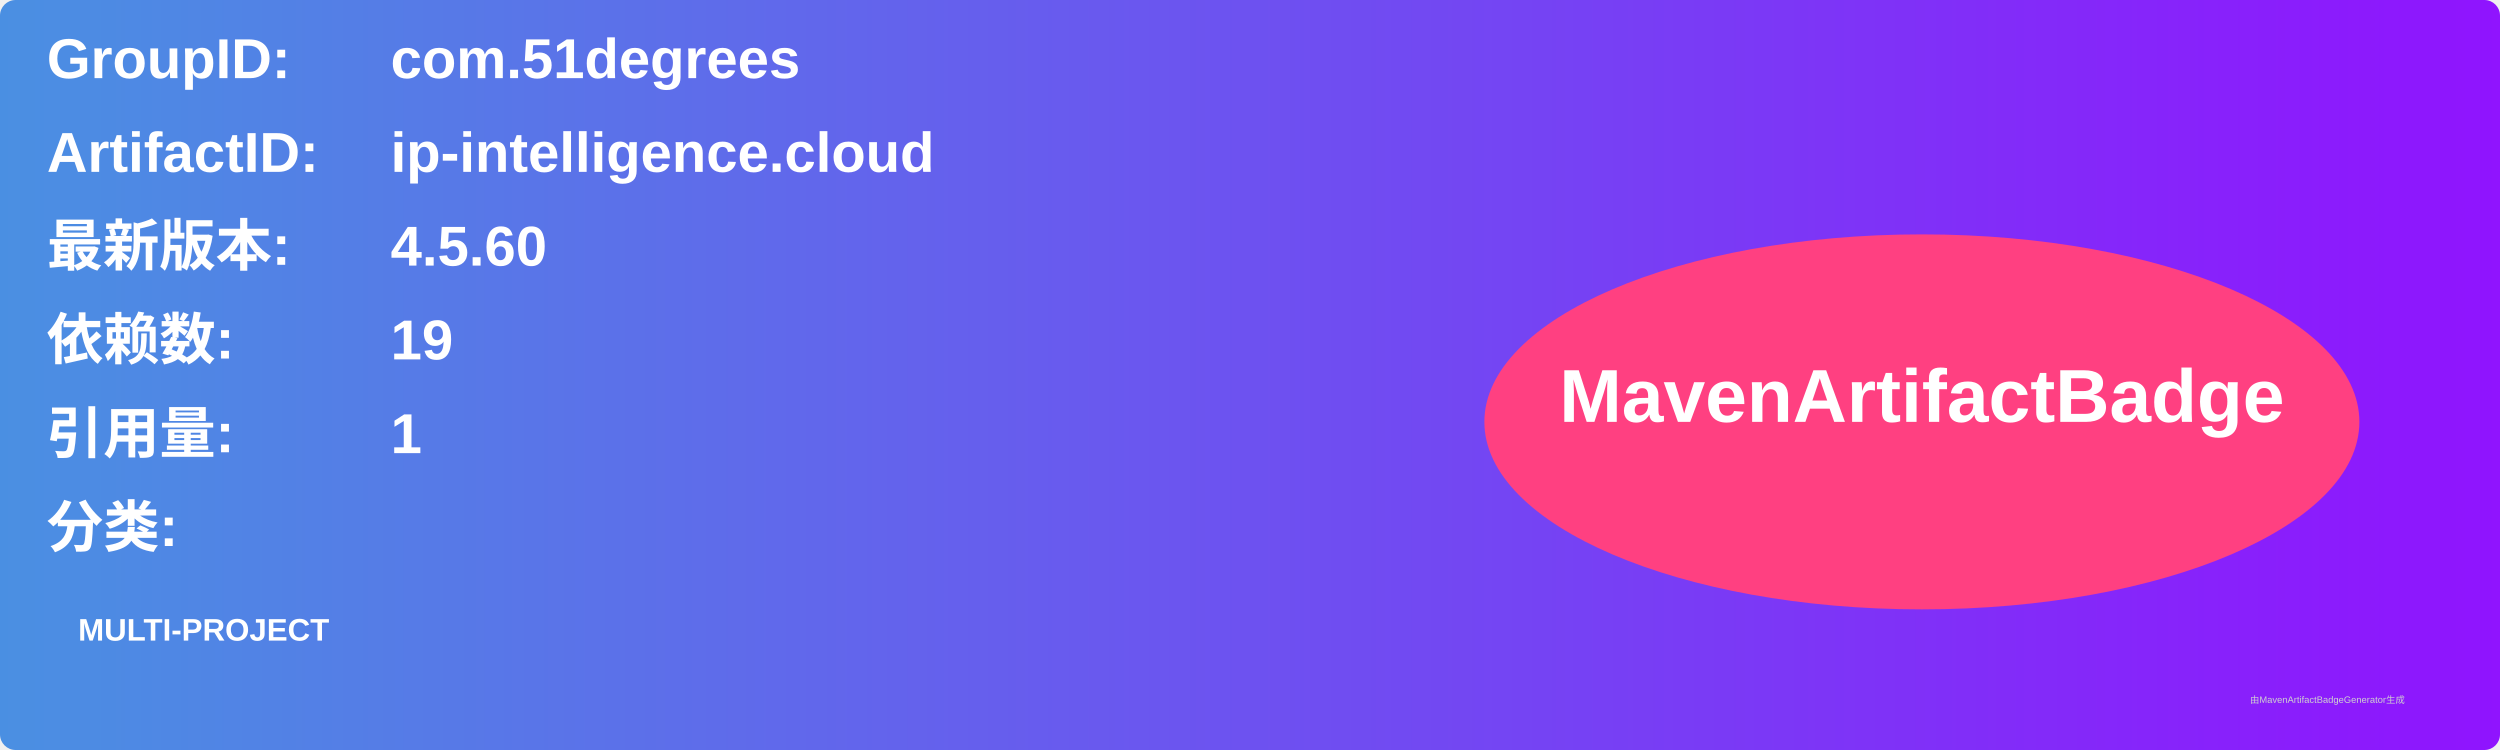
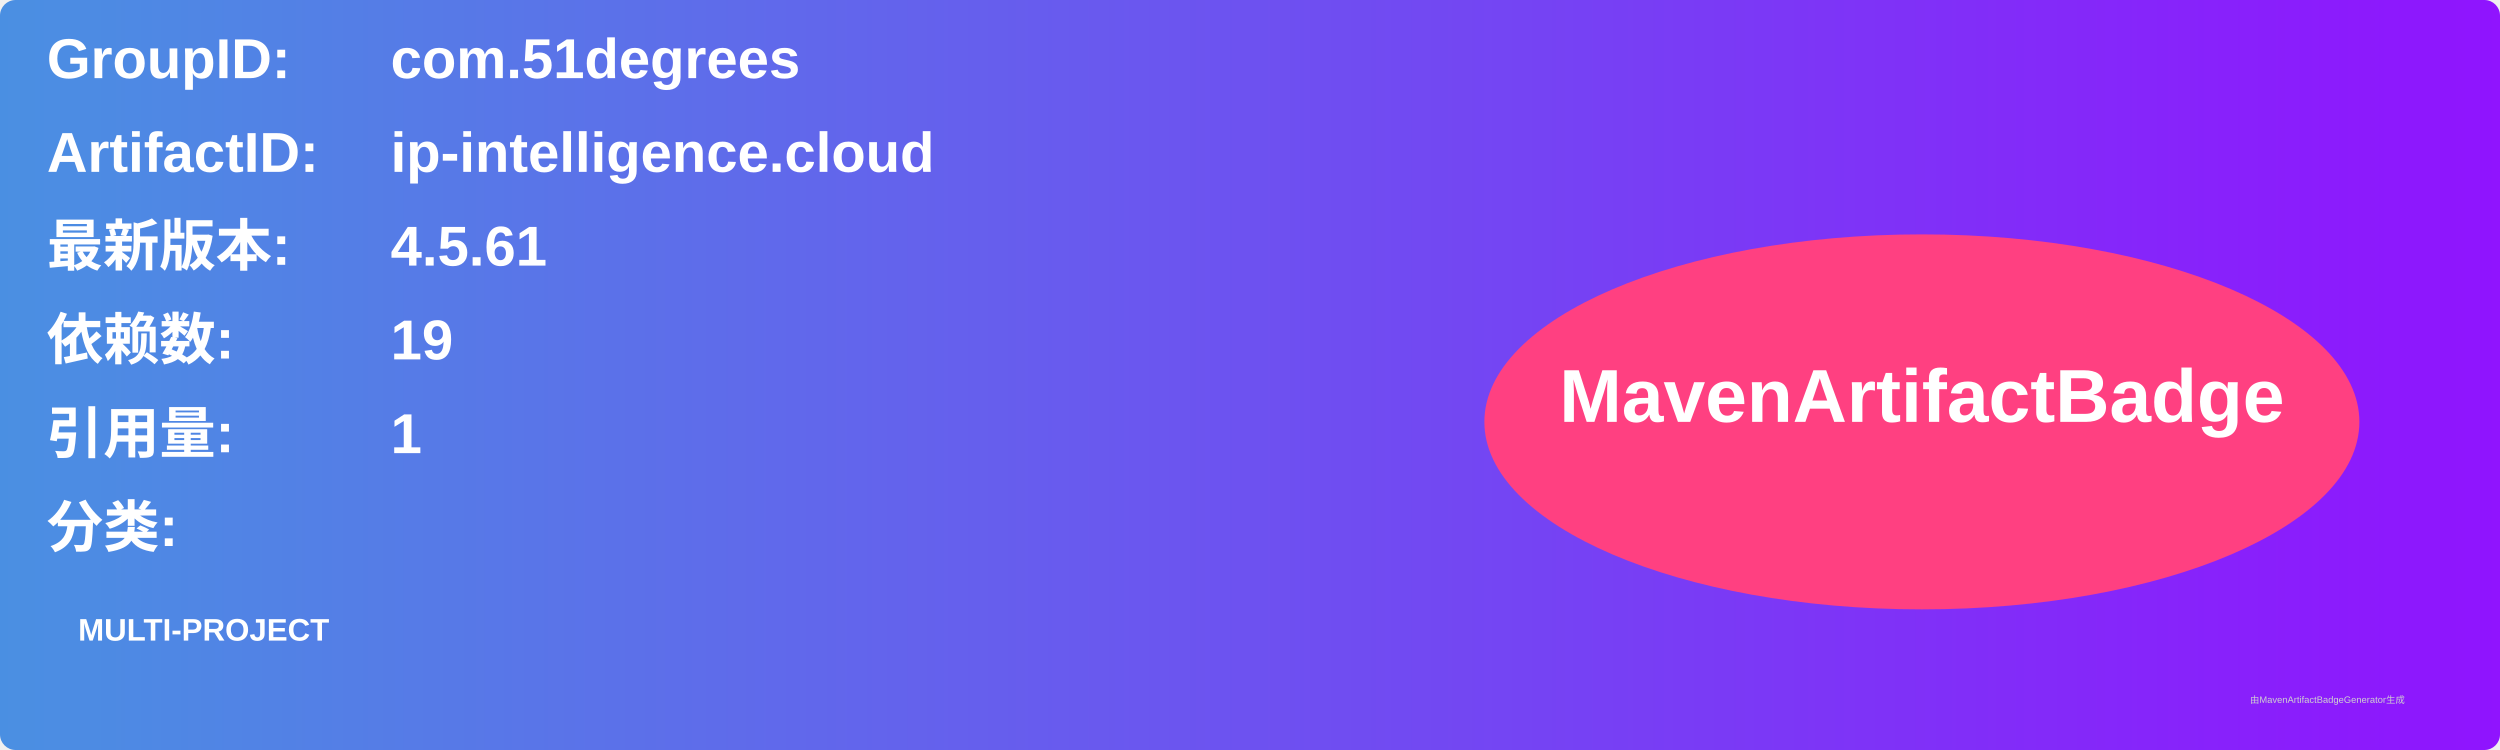
<svg xmlns="http://www.w3.org/2000/svg" width="800" height="240" viewBox="0 0 800 240">
  <linearGradient id="grad" x1="0%" y1="0%" x2="100%" y2="0%">
    <stop offset="0%" stop-color="#4a90e2" />
    <stop offset="100%" stop-color="#9013fe" />
  </linearGradient>
  <rect width="100%" height="100%" rx="5" ry="5" fill="url(#grad)" />
  <g transform="translate(15, 15)">
    <text x="0" y="10" font-family="Arial" font-size="18" fill="white" font-weight="bold" width="260">GroupID:</text>
    <text x="110" y="10" font-family="Arial" font-size="18" fill="white" font-weight="bold" width="460">com.51degrees</text>
    <text x="0" y="40" font-family="Arial" font-size="18" fill="white" font-weight="bold" width="260">ArtifactID:</text>
    <text x="110" y="40" font-family="Arial" font-size="18" fill="white" font-weight="bold" width="460">ip-intelligence.cloud</text>
    <text x="0" y="70" font-family="Arial" font-size="18" fill="white" font-weight="bold">最新版本:</text>
    <text x="110" y="70" font-family="Arial" font-size="18" fill="white" font-weight="bold">
-       <tspan font-weight="bold">4.5.60</tspan>
+       <tspan font-weight="bold">4.5.61</tspan>
    </text>
    <text x="0" y="100" font-family="Arial" font-size="18" fill="white" font-weight="bold">依赖数: </text>
    <text x="110" y="100" font-family="Arial" font-size="18" fill="white">
      <tspan font-weight="bold">19</tspan>
    </text>
    <text x="0" y="130" font-family="Arial" font-size="18" fill="white" font-weight="bold">引用量: </text>
    <text x="110" y="130" font-family="Arial" font-size="18" fill="white">
      <tspan font-weight="bold">1</tspan>
    </text>
    <text x="0" y="160" font-family="Arial" font-size="18" fill="white" font-weight="bold">分类:</text>
    <text x="10" y="190" font-family="Arial" font-size="10" fill="white">
      <tspan font-weight="bold">MULTI-PROJECT</tspan>
    </text>
    <ellipse cx="600" cy="120" rx="140" ry="60" fill="#ff4081" />
    <text x="600" y="120" text-anchor="middle" font-family="Arial" font-size="24" fill="white" font-weight="bold">MavenArtifactBadge</text>
  </g>
  <text x="720" y="225" font-family="Arial" font-size="3" fill="#d0d0d0">由MavenArtifactBadgeGenerator生成</text>
</svg>
